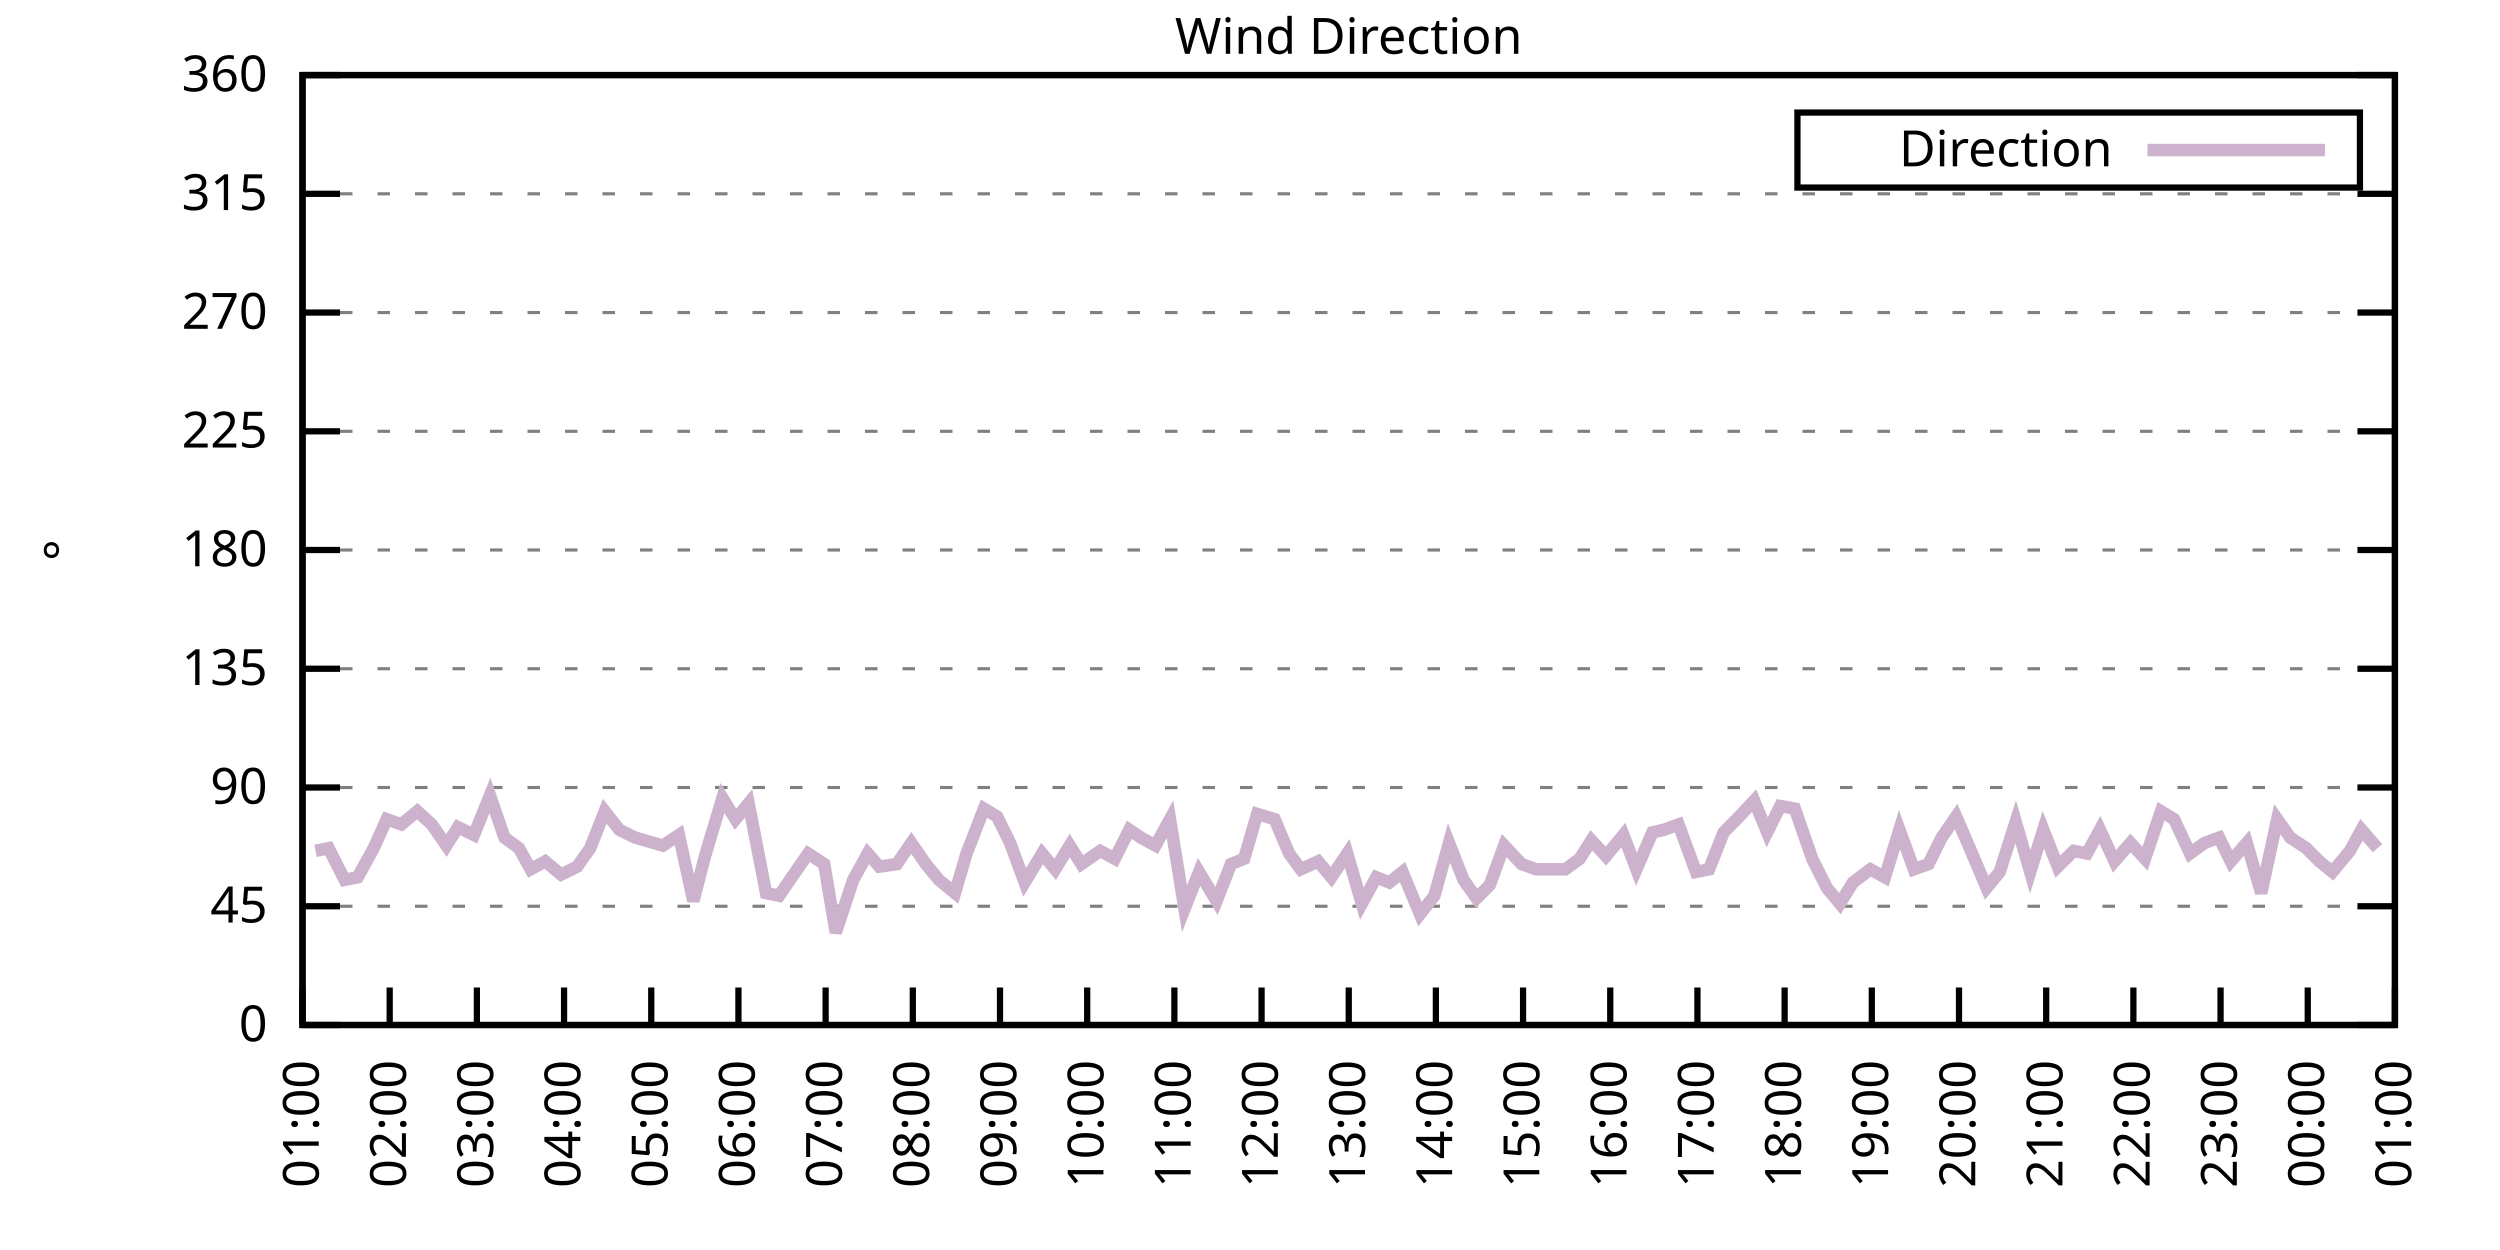
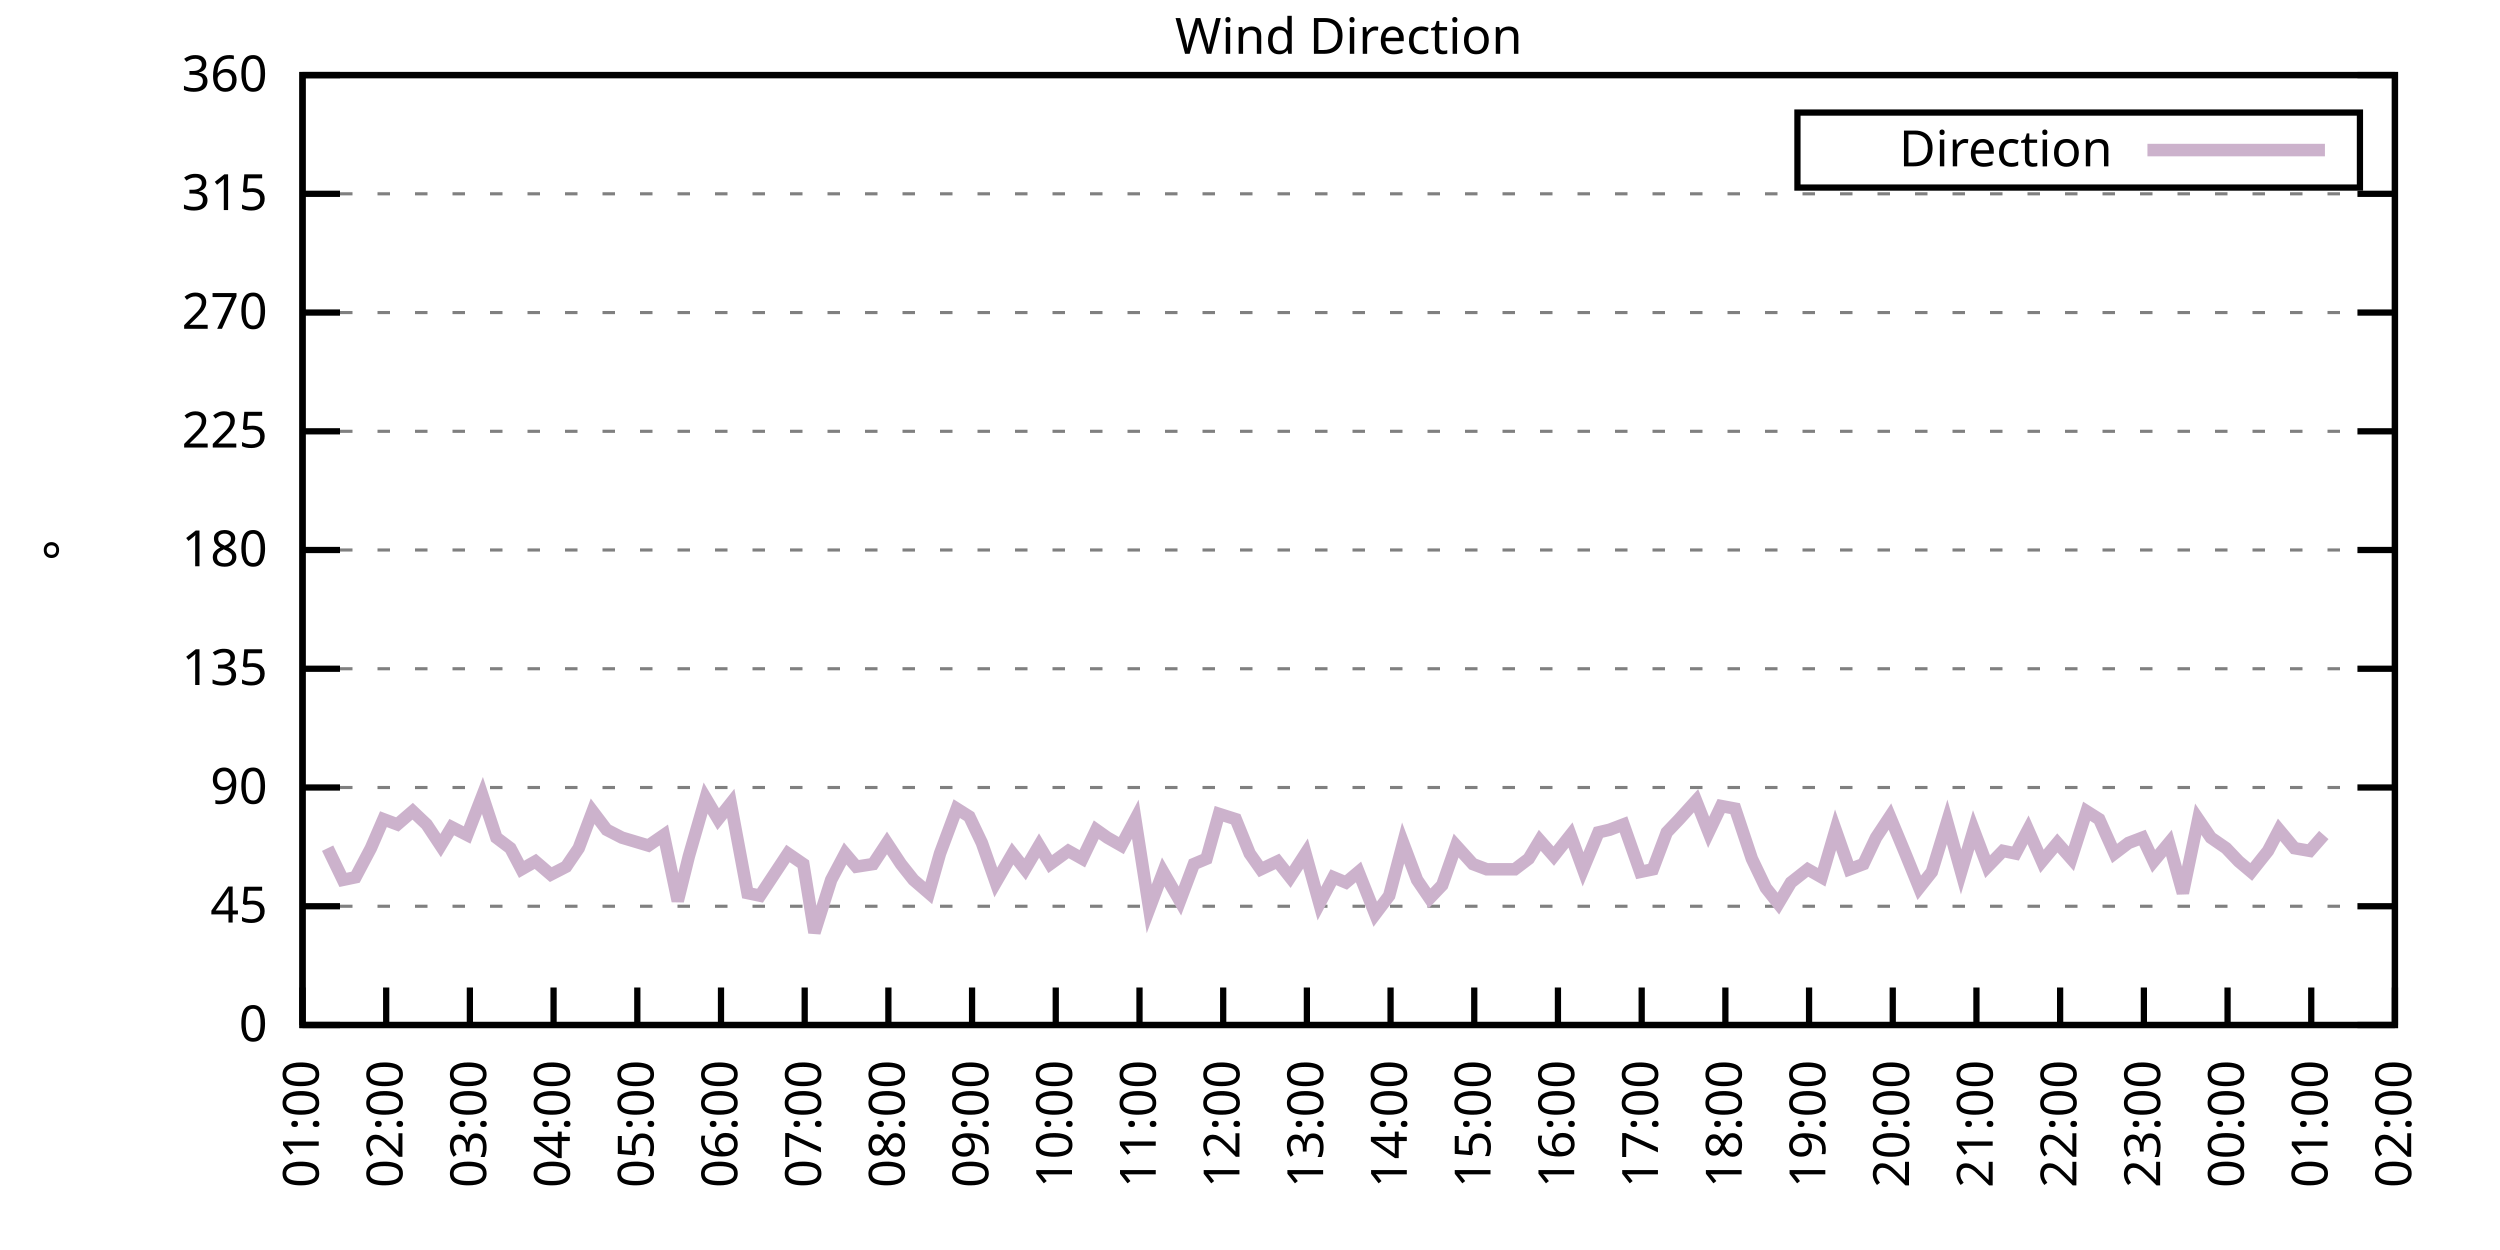
<svg xmlns="http://www.w3.org/2000/svg" xmlns:xlink="http://www.w3.org/1999/xlink" width="400" height="200" viewBox="0 0 400 200">
  <g id="gnuplot_canvas">
    <rect x="0" y="0" width="400" height="200" fill="none" />
    <defs>
      <circle id="gpDot" r="0.5" stroke-width="0.5" stroke="currentColor" />
      <path id="gpPt0" stroke-width="0.333" stroke="currentColor" d="M-1,0 h2 M0,-1 v2" />
      <path id="gpPt1" stroke-width="0.333" stroke="currentColor" d="M-1,-1 L1,1 M1,-1 L-1,1" />
      <path id="gpPt2" stroke-width="0.333" stroke="currentColor" d="M-1,0 L1,0 M0,-1 L0,1 M-1,-1 L1,1 M-1,1 L1,-1" />
      <rect id="gpPt3" stroke-width="0.333" stroke="currentColor" x="-1" y="-1" width="2" height="2" />
      <rect id="gpPt4" stroke-width="0.333" stroke="currentColor" fill="currentColor" x="-1" y="-1" width="2" height="2" />
      <circle id="gpPt5" stroke-width="0.333" stroke="currentColor" cx="0" cy="0" r="1" />
      <use xlink:href="#gpPt5" id="gpPt6" fill="currentColor" stroke="none" />
      <path id="gpPt7" stroke-width="0.333" stroke="currentColor" d="M0,-1.33 L-1.33,0.67 L1.33,0.67 z" />
      <use xlink:href="#gpPt7" id="gpPt8" fill="currentColor" stroke="none" />
      <use xlink:href="#gpPt7" id="gpPt9" stroke="currentColor" transform="rotate(180)" />
      <use xlink:href="#gpPt9" id="gpPt10" fill="currentColor" stroke="none" />
      <use xlink:href="#gpPt3" id="gpPt11" stroke="currentColor" transform="rotate(45)" />
      <use xlink:href="#gpPt11" id="gpPt12" fill="currentColor" stroke="none" />
      <path id="gpPt13" stroke-width="0.333" stroke="currentColor" d="M0,1.330 L1.265,0.411 L0.782,-1.067 L-0.782,-1.076 L-1.265,0.411 z" />
      <use xlink:href="#gpPt13" id="gpPt14" fill="currentColor" stroke="none" />
      <filter id="textbox" filterUnits="objectBoundingBox" x="0" y="0" height="1" width="1">
        <feFlood flood-color="white" flood-opacity="1" result="bgnd" />
        <feComposite in="SourceGraphic" in2="bgnd" operator="atop" />
      </filter>
      <filter id="greybox" filterUnits="objectBoundingBox" x="0" y="0" height="1" width="1">
        <feFlood flood-color="lightgrey" flood-opacity="1" result="grey" />
        <feComposite in="SourceGraphic" in2="grey" operator="atop" />
      </filter>
    </defs>
    <g fill="none" color="white" stroke="currentColor" stroke-width="1.00" stroke-linecap="butt" stroke-linejoin="miter">
</g>
    <g fill="none" color="black" stroke="currentColor" stroke-width="1.00" stroke-linecap="butt" stroke-linejoin="miter">
      <g stroke="none" shape-rendering="crispEdges">
        <polygon fill="rgb(255, 255, 255)" points="48.40,164.00 383.18,164.00 383.18,12.02 48.40,12.02 " />
      </g>
    </g>
    <g fill="none" color="black" stroke="currentColor" stroke-width="1.00" stroke-linecap="butt" stroke-linejoin="miter">
</g>
    <g fill="none" color="black" stroke="black" stroke-width="0.50" stroke-linecap="butt" stroke-linejoin="miter">
</g>
    <g fill="none" color="gray" stroke="currentColor" stroke-width="0.50" stroke-linecap="butt" stroke-linejoin="miter">
      <path stroke="gray" stroke-dasharray="2,4" class="gridline" d="M48.40,164.00 L383.19,164.00  " />
    </g>
    <g fill="none" color="gray" stroke="gray" stroke-width="1.00" stroke-linecap="butt" stroke-linejoin="miter">
</g>
    <g fill="none" color="black" stroke="currentColor" stroke-width="1.00" stroke-linecap="butt" stroke-linejoin="miter">
      <path stroke="black" d="M48.40,164.00 L54.40,164.00 M383.19,164.00 L377.19,164.00  " />
      <g transform="translate(42.80,166.60)" stroke="none" fill="black" font-family="Sans" font-size="8.00" text-anchor="end">
        <text>
          <tspan font-family="Sans"> 0</tspan>
        </text>
      </g>
    </g>
    <g fill="none" color="black" stroke="currentColor" stroke-width="1.00" stroke-linecap="butt" stroke-linejoin="miter">
</g>
    <g fill="none" color="black" stroke="black" stroke-width="0.50" stroke-linecap="butt" stroke-linejoin="miter">
</g>
    <g fill="none" color="gray" stroke="currentColor" stroke-width="0.50" stroke-linecap="butt" stroke-linejoin="miter">
      <path stroke="gray" stroke-dasharray="2,4" class="gridline" d="M48.40,145.00 L383.19,145.00  " />
    </g>
    <g fill="none" color="gray" stroke="gray" stroke-width="1.00" stroke-linecap="butt" stroke-linejoin="miter">
</g>
    <g fill="none" color="black" stroke="currentColor" stroke-width="1.00" stroke-linecap="butt" stroke-linejoin="miter">
      <path stroke="black" d="M48.40,145.00 L54.40,145.00 M383.19,145.00 L377.19,145.00  " />
      <g transform="translate(42.80,147.60)" stroke="none" fill="black" font-family="Sans" font-size="8.00" text-anchor="end">
        <text>
          <tspan font-family="Sans"> 45</tspan>
        </text>
      </g>
    </g>
    <g fill="none" color="black" stroke="currentColor" stroke-width="1.00" stroke-linecap="butt" stroke-linejoin="miter">
</g>
    <g fill="none" color="black" stroke="black" stroke-width="0.50" stroke-linecap="butt" stroke-linejoin="miter">
</g>
    <g fill="none" color="gray" stroke="currentColor" stroke-width="0.50" stroke-linecap="butt" stroke-linejoin="miter">
      <path stroke="gray" stroke-dasharray="2,4" class="gridline" d="M48.40,126.00 L383.19,126.00  " />
    </g>
    <g fill="none" color="gray" stroke="gray" stroke-width="1.00" stroke-linecap="butt" stroke-linejoin="miter">
</g>
    <g fill="none" color="black" stroke="currentColor" stroke-width="1.00" stroke-linecap="butt" stroke-linejoin="miter">
      <path stroke="black" d="M48.40,126.00 L54.40,126.00 M383.19,126.00 L377.19,126.00  " />
      <g transform="translate(42.80,128.60)" stroke="none" fill="black" font-family="Sans" font-size="8.00" text-anchor="end">
        <text>
          <tspan font-family="Sans"> 90</tspan>
        </text>
      </g>
    </g>
    <g fill="none" color="black" stroke="currentColor" stroke-width="1.00" stroke-linecap="butt" stroke-linejoin="miter">
</g>
    <g fill="none" color="black" stroke="black" stroke-width="0.50" stroke-linecap="butt" stroke-linejoin="miter">
</g>
    <g fill="none" color="gray" stroke="currentColor" stroke-width="0.50" stroke-linecap="butt" stroke-linejoin="miter">
      <path stroke="gray" stroke-dasharray="2,4" class="gridline" d="M48.40,107.00 L383.19,107.00  " />
    </g>
    <g fill="none" color="gray" stroke="gray" stroke-width="1.00" stroke-linecap="butt" stroke-linejoin="miter">
</g>
    <g fill="none" color="black" stroke="currentColor" stroke-width="1.00" stroke-linecap="butt" stroke-linejoin="miter">
      <path stroke="black" d="M48.40,107.00 L54.40,107.00 M383.19,107.00 L377.19,107.00  " />
      <g transform="translate(42.80,109.60)" stroke="none" fill="black" font-family="Sans" font-size="8.00" text-anchor="end">
        <text>
          <tspan font-family="Sans"> 135</tspan>
        </text>
      </g>
    </g>
    <g fill="none" color="black" stroke="currentColor" stroke-width="1.00" stroke-linecap="butt" stroke-linejoin="miter">
</g>
    <g fill="none" color="black" stroke="black" stroke-width="0.50" stroke-linecap="butt" stroke-linejoin="miter">
</g>
    <g fill="none" color="gray" stroke="currentColor" stroke-width="0.50" stroke-linecap="butt" stroke-linejoin="miter">
      <path stroke="gray" stroke-dasharray="2,4" class="gridline" d="M48.40,88.00 L383.19,88.00  " />
    </g>
    <g fill="none" color="gray" stroke="gray" stroke-width="1.00" stroke-linecap="butt" stroke-linejoin="miter">
</g>
    <g fill="none" color="black" stroke="currentColor" stroke-width="1.00" stroke-linecap="butt" stroke-linejoin="miter">
      <path stroke="black" d="M48.40,88.00 L54.40,88.00 M383.19,88.00 L377.19,88.00  " />
      <g transform="translate(42.80,90.60)" stroke="none" fill="black" font-family="Sans" font-size="8.00" text-anchor="end">
        <text>
          <tspan font-family="Sans"> 180</tspan>
        </text>
      </g>
    </g>
    <g fill="none" color="black" stroke="currentColor" stroke-width="1.00" stroke-linecap="butt" stroke-linejoin="miter">
</g>
    <g fill="none" color="black" stroke="black" stroke-width="0.50" stroke-linecap="butt" stroke-linejoin="miter">
</g>
    <g fill="none" color="gray" stroke="currentColor" stroke-width="0.50" stroke-linecap="butt" stroke-linejoin="miter">
      <path stroke="gray" stroke-dasharray="2,4" class="gridline" d="M48.40,69.01 L383.19,69.01  " />
    </g>
    <g fill="none" color="gray" stroke="gray" stroke-width="1.00" stroke-linecap="butt" stroke-linejoin="miter">
</g>
    <g fill="none" color="black" stroke="currentColor" stroke-width="1.00" stroke-linecap="butt" stroke-linejoin="miter">
      <path stroke="black" d="M48.40,69.01 L54.40,69.01 M383.19,69.01 L377.19,69.01  " />
      <g transform="translate(42.80,71.61)" stroke="none" fill="black" font-family="Sans" font-size="8.00" text-anchor="end">
        <text>
          <tspan font-family="Sans"> 225</tspan>
        </text>
      </g>
    </g>
    <g fill="none" color="black" stroke="currentColor" stroke-width="1.00" stroke-linecap="butt" stroke-linejoin="miter">
</g>
    <g fill="none" color="black" stroke="black" stroke-width="0.50" stroke-linecap="butt" stroke-linejoin="miter">
</g>
    <g fill="none" color="gray" stroke="currentColor" stroke-width="0.50" stroke-linecap="butt" stroke-linejoin="miter">
      <path stroke="gray" stroke-dasharray="2,4" class="gridline" d="M48.40,50.01 L383.19,50.01  " />
    </g>
    <g fill="none" color="gray" stroke="gray" stroke-width="1.00" stroke-linecap="butt" stroke-linejoin="miter">
</g>
    <g fill="none" color="black" stroke="currentColor" stroke-width="1.00" stroke-linecap="butt" stroke-linejoin="miter">
      <path stroke="black" d="M48.40,50.01 L54.40,50.01 M383.19,50.01 L377.19,50.01  " />
      <g transform="translate(42.80,52.61)" stroke="none" fill="black" font-family="Sans" font-size="8.00" text-anchor="end">
        <text>
          <tspan font-family="Sans"> 270</tspan>
        </text>
      </g>
    </g>
    <g fill="none" color="black" stroke="currentColor" stroke-width="1.00" stroke-linecap="butt" stroke-linejoin="miter">
</g>
    <g fill="none" color="black" stroke="black" stroke-width="0.50" stroke-linecap="butt" stroke-linejoin="miter">
</g>
    <g fill="none" color="gray" stroke="currentColor" stroke-width="0.50" stroke-linecap="butt" stroke-linejoin="miter">
      <path stroke="gray" stroke-dasharray="2,4" class="gridline" d="M48.40,31.01 L383.19,31.01  " />
    </g>
    <g fill="none" color="gray" stroke="gray" stroke-width="1.00" stroke-linecap="butt" stroke-linejoin="miter">
</g>
    <g fill="none" color="black" stroke="currentColor" stroke-width="1.00" stroke-linecap="butt" stroke-linejoin="miter">
      <path stroke="black" d="M48.40,31.01 L54.40,31.01 M383.19,31.01 L377.19,31.01  " />
      <g transform="translate(42.80,33.61)" stroke="none" fill="black" font-family="Sans" font-size="8.00" text-anchor="end">
        <text>
          <tspan font-family="Sans"> 315</tspan>
        </text>
      </g>
    </g>
    <g fill="none" color="black" stroke="currentColor" stroke-width="1.00" stroke-linecap="butt" stroke-linejoin="miter">
</g>
    <g fill="none" color="black" stroke="black" stroke-width="0.50" stroke-linecap="butt" stroke-linejoin="miter">
</g>
    <g fill="none" color="gray" stroke="currentColor" stroke-width="0.50" stroke-linecap="butt" stroke-linejoin="miter">
      <path stroke="gray" stroke-dasharray="2,4" class="gridline" d="M48.40,12.01 L383.19,12.01  " />
    </g>
    <g fill="none" color="gray" stroke="gray" stroke-width="1.00" stroke-linecap="butt" stroke-linejoin="miter">
</g>
    <g fill="none" color="black" stroke="currentColor" stroke-width="1.00" stroke-linecap="butt" stroke-linejoin="miter">
      <path stroke="black" d="M48.40,12.01 L54.40,12.01 M383.19,12.01 L377.19,12.01  " />
      <g transform="translate(42.80,14.61)" stroke="none" fill="black" font-family="Sans" font-size="8.00" text-anchor="end">
        <text>
          <tspan font-family="Sans"> 360</tspan>
        </text>
      </g>
    </g>
    <g fill="none" color="black" stroke="currentColor" stroke-width="1.00" stroke-linecap="butt" stroke-linejoin="miter">
      <path stroke="black" d="M48.40,164.00 L48.40,158.00  " />
      <g transform="translate(51.00,169.60) rotate(270.00)" stroke="none" fill="black" font-family="Sans" font-size="8.00" text-anchor="end">
        <text>
          <tspan font-family="Sans">01:00</tspan>
        </text>
      </g>
    </g>
    <g fill="none" color="black" stroke="currentColor" stroke-width="1.00" stroke-linecap="butt" stroke-linejoin="miter">
-       <path stroke="black" d="M62.35,164.00 L62.35,158.00  " />
-       <g transform="translate(64.95,169.60) rotate(270.00)" stroke="none" fill="black" font-family="Sans" font-size="8.00" text-anchor="end">
+       <path stroke="black" d="M61.79,164.00 L61.79,158.00  " />
+       <g transform="translate(64.39,169.60) rotate(270.00)" stroke="none" fill="black" font-family="Sans" font-size="8.00" text-anchor="end">
        <text>
          <tspan font-family="Sans">02:00</tspan>
        </text>
      </g>
    </g>
    <g fill="none" color="black" stroke="currentColor" stroke-width="1.00" stroke-linecap="butt" stroke-linejoin="miter">
-       <path stroke="black" d="M76.30,164.00 L76.30,158.00  " />
-       <g transform="translate(78.90,169.60) rotate(270.00)" stroke="none" fill="black" font-family="Sans" font-size="8.00" text-anchor="end">
+       <path stroke="black" d="M75.18,164.00 L75.18,158.00  " />
+       <g transform="translate(77.78,169.60) rotate(270.00)" stroke="none" fill="black" font-family="Sans" font-size="8.00" text-anchor="end">
        <text>
          <tspan font-family="Sans">03:00</tspan>
        </text>
      </g>
    </g>
    <g fill="none" color="black" stroke="currentColor" stroke-width="1.00" stroke-linecap="butt" stroke-linejoin="miter">
-       <path stroke="black" d="M90.25,164.00 L90.25,158.00  " />
-       <g transform="translate(92.85,169.60) rotate(270.00)" stroke="none" fill="black" font-family="Sans" font-size="8.00" text-anchor="end">
+       <path stroke="black" d="M88.57,164.00 L88.57,158.00  " />
+       <g transform="translate(91.17,169.60) rotate(270.00)" stroke="none" fill="black" font-family="Sans" font-size="8.00" text-anchor="end">
        <text>
          <tspan font-family="Sans">04:00</tspan>
        </text>
      </g>
    </g>
    <g fill="none" color="black" stroke="currentColor" stroke-width="1.00" stroke-linecap="butt" stroke-linejoin="miter">
-       <path stroke="black" d="M104.20,164.00 L104.20,158.00  " />
-       <g transform="translate(106.80,169.60) rotate(270.00)" stroke="none" fill="black" font-family="Sans" font-size="8.00" text-anchor="end">
+       <path stroke="black" d="M101.97,164.00 L101.97,158.00  " />
+       <g transform="translate(104.57,169.60) rotate(270.00)" stroke="none" fill="black" font-family="Sans" font-size="8.00" text-anchor="end">
        <text>
          <tspan font-family="Sans">05:00</tspan>
        </text>
      </g>
    </g>
    <g fill="none" color="black" stroke="currentColor" stroke-width="1.00" stroke-linecap="butt" stroke-linejoin="miter">
-       <path stroke="black" d="M118.15,164.00 L118.15,158.00  " />
-       <g transform="translate(120.75,169.60) rotate(270.00)" stroke="none" fill="black" font-family="Sans" font-size="8.00" text-anchor="end">
+       <path stroke="black" d="M115.36,164.00 L115.36,158.00  " />
+       <g transform="translate(117.96,169.60) rotate(270.00)" stroke="none" fill="black" font-family="Sans" font-size="8.00" text-anchor="end">
        <text>
          <tspan font-family="Sans">06:00</tspan>
        </text>
      </g>
    </g>
    <g fill="none" color="black" stroke="currentColor" stroke-width="1.00" stroke-linecap="butt" stroke-linejoin="miter">
-       <path stroke="black" d="M132.10,164.00 L132.10,158.00  " />
-       <g transform="translate(134.70,169.60) rotate(270.00)" stroke="none" fill="black" font-family="Sans" font-size="8.00" text-anchor="end">
+       <path stroke="black" d="M128.75,164.00 L128.75,158.00  " />
+       <g transform="translate(131.35,169.60) rotate(270.00)" stroke="none" fill="black" font-family="Sans" font-size="8.00" text-anchor="end">
        <text>
          <tspan font-family="Sans">07:00</tspan>
        </text>
      </g>
    </g>
    <g fill="none" color="black" stroke="currentColor" stroke-width="1.00" stroke-linecap="butt" stroke-linejoin="miter">
-       <path stroke="black" d="M146.05,164.00 L146.05,158.00  " />
-       <g transform="translate(148.65,169.60) rotate(270.00)" stroke="none" fill="black" font-family="Sans" font-size="8.00" text-anchor="end">
+       <path stroke="black" d="M142.14,164.00 L142.14,158.00  " />
+       <g transform="translate(144.74,169.60) rotate(270.00)" stroke="none" fill="black" font-family="Sans" font-size="8.00" text-anchor="end">
        <text>
          <tspan font-family="Sans">08:00</tspan>
        </text>
      </g>
    </g>
    <g fill="none" color="black" stroke="currentColor" stroke-width="1.00" stroke-linecap="butt" stroke-linejoin="miter">
-       <path stroke="black" d="M160.00,164.00 L160.00,158.00  " />
-       <g transform="translate(162.60,169.60) rotate(270.00)" stroke="none" fill="black" font-family="Sans" font-size="8.00" text-anchor="end">
+       <path stroke="black" d="M155.53,164.00 L155.53,158.00  " />
+       <g transform="translate(158.13,169.60) rotate(270.00)" stroke="none" fill="black" font-family="Sans" font-size="8.00" text-anchor="end">
        <text>
          <tspan font-family="Sans">09:00</tspan>
        </text>
      </g>
    </g>
    <g fill="none" color="black" stroke="currentColor" stroke-width="1.00" stroke-linecap="butt" stroke-linejoin="miter">
-       <path stroke="black" d="M173.95,164.00 L173.95,158.00  " />
-       <g transform="translate(176.55,169.60) rotate(270.00)" stroke="none" fill="black" font-family="Sans" font-size="8.00" text-anchor="end">
+       <path stroke="black" d="M168.92,164.00 L168.92,158.00  " />
+       <g transform="translate(171.52,169.60) rotate(270.00)" stroke="none" fill="black" font-family="Sans" font-size="8.00" text-anchor="end">
        <text>
          <tspan font-family="Sans">10:00</tspan>
        </text>
      </g>
    </g>
    <g fill="none" color="black" stroke="currentColor" stroke-width="1.00" stroke-linecap="butt" stroke-linejoin="miter">
-       <path stroke="black" d="M187.90,164.00 L187.90,158.00  " />
-       <g transform="translate(190.50,169.60) rotate(270.00)" stroke="none" fill="black" font-family="Sans" font-size="8.00" text-anchor="end">
+       <path stroke="black" d="M182.32,164.00 L182.32,158.00  " />
+       <g transform="translate(184.92,169.60) rotate(270.00)" stroke="none" fill="black" font-family="Sans" font-size="8.00" text-anchor="end">
        <text>
          <tspan font-family="Sans">11:00</tspan>
        </text>
      </g>
    </g>
    <g fill="none" color="black" stroke="currentColor" stroke-width="1.00" stroke-linecap="butt" stroke-linejoin="miter">
-       <path stroke="black" d="M201.85,164.00 L201.85,158.00  " />
-       <g transform="translate(204.45,169.60) rotate(270.00)" stroke="none" fill="black" font-family="Sans" font-size="8.00" text-anchor="end">
+       <path stroke="black" d="M195.71,164.00 L195.71,158.00  " />
+       <g transform="translate(198.31,169.60) rotate(270.00)" stroke="none" fill="black" font-family="Sans" font-size="8.00" text-anchor="end">
        <text>
          <tspan font-family="Sans">12:00</tspan>
        </text>
      </g>
    </g>
    <g fill="none" color="black" stroke="currentColor" stroke-width="1.00" stroke-linecap="butt" stroke-linejoin="miter">
-       <path stroke="black" d="M215.80,164.00 L215.80,158.00  " />
-       <g transform="translate(218.40,169.60) rotate(270.00)" stroke="none" fill="black" font-family="Sans" font-size="8.00" text-anchor="end">
+       <path stroke="black" d="M209.10,164.00 L209.10,158.00  " />
+       <g transform="translate(211.70,169.60) rotate(270.00)" stroke="none" fill="black" font-family="Sans" font-size="8.00" text-anchor="end">
        <text>
          <tspan font-family="Sans">13:00</tspan>
        </text>
      </g>
    </g>
    <g fill="none" color="black" stroke="currentColor" stroke-width="1.00" stroke-linecap="butt" stroke-linejoin="miter">
-       <path stroke="black" d="M229.74,164.00 L229.74,158.00  " />
-       <g transform="translate(232.34,169.60) rotate(270.00)" stroke="none" fill="black" font-family="Sans" font-size="8.00" text-anchor="end">
+       <path stroke="black" d="M222.49,164.00 L222.49,158.00  " />
+       <g transform="translate(225.09,169.60) rotate(270.00)" stroke="none" fill="black" font-family="Sans" font-size="8.00" text-anchor="end">
        <text>
          <tspan font-family="Sans">14:00</tspan>
        </text>
      </g>
    </g>
    <g fill="none" color="black" stroke="currentColor" stroke-width="1.00" stroke-linecap="butt" stroke-linejoin="miter">
-       <path stroke="black" d="M243.69,164.00 L243.69,158.00  " />
-       <g transform="translate(246.29,169.60) rotate(270.00)" stroke="none" fill="black" font-family="Sans" font-size="8.00" text-anchor="end">
+       <path stroke="black" d="M235.88,164.00 L235.88,158.00  " />
+       <g transform="translate(238.48,169.60) rotate(270.00)" stroke="none" fill="black" font-family="Sans" font-size="8.00" text-anchor="end">
        <text>
          <tspan font-family="Sans">15:00</tspan>
        </text>
      </g>
    </g>
    <g fill="none" color="black" stroke="currentColor" stroke-width="1.00" stroke-linecap="butt" stroke-linejoin="miter">
-       <path stroke="black" d="M257.64,164.00 L257.64,158.00  " />
-       <g transform="translate(260.24,169.60) rotate(270.00)" stroke="none" fill="black" font-family="Sans" font-size="8.00" text-anchor="end">
+       <path stroke="black" d="M249.27,164.00 L249.27,158.00  " />
+       <g transform="translate(251.87,169.60) rotate(270.00)" stroke="none" fill="black" font-family="Sans" font-size="8.00" text-anchor="end">
        <text>
          <tspan font-family="Sans">16:00</tspan>
        </text>
      </g>
    </g>
    <g fill="none" color="black" stroke="currentColor" stroke-width="1.00" stroke-linecap="butt" stroke-linejoin="miter">
-       <path stroke="black" d="M271.59,164.00 L271.59,158.00  " />
-       <g transform="translate(274.19,169.60) rotate(270.00)" stroke="none" fill="black" font-family="Sans" font-size="8.00" text-anchor="end">
+       <path stroke="black" d="M262.67,164.00 L262.67,158.00  " />
+       <g transform="translate(265.27,169.60) rotate(270.00)" stroke="none" fill="black" font-family="Sans" font-size="8.00" text-anchor="end">
        <text>
          <tspan font-family="Sans">17:00</tspan>
        </text>
      </g>
    </g>
    <g fill="none" color="black" stroke="currentColor" stroke-width="1.00" stroke-linecap="butt" stroke-linejoin="miter">
-       <path stroke="black" d="M285.54,164.00 L285.54,158.00  " />
-       <g transform="translate(288.14,169.60) rotate(270.00)" stroke="none" fill="black" font-family="Sans" font-size="8.00" text-anchor="end">
+       <path stroke="black" d="M276.06,164.00 L276.06,158.00  " />
+       <g transform="translate(278.66,169.60) rotate(270.00)" stroke="none" fill="black" font-family="Sans" font-size="8.00" text-anchor="end">
        <text>
          <tspan font-family="Sans">18:00</tspan>
        </text>
      </g>
    </g>
    <g fill="none" color="black" stroke="currentColor" stroke-width="1.00" stroke-linecap="butt" stroke-linejoin="miter">
-       <path stroke="black" d="M299.49,164.00 L299.49,158.00  " />
-       <g transform="translate(302.09,169.60) rotate(270.00)" stroke="none" fill="black" font-family="Sans" font-size="8.00" text-anchor="end">
+       <path stroke="black" d="M289.45,164.00 L289.45,158.00  " />
+       <g transform="translate(292.05,169.60) rotate(270.00)" stroke="none" fill="black" font-family="Sans" font-size="8.00" text-anchor="end">
        <text>
          <tspan font-family="Sans">19:00</tspan>
        </text>
      </g>
    </g>
    <g fill="none" color="black" stroke="currentColor" stroke-width="1.00" stroke-linecap="butt" stroke-linejoin="miter">
-       <path stroke="black" d="M313.44,164.00 L313.44,158.00  " />
-       <g transform="translate(316.04,169.60) rotate(270.00)" stroke="none" fill="black" font-family="Sans" font-size="8.00" text-anchor="end">
+       <path stroke="black" d="M302.84,164.00 L302.84,158.00  " />
+       <g transform="translate(305.44,169.60) rotate(270.00)" stroke="none" fill="black" font-family="Sans" font-size="8.00" text-anchor="end">
        <text>
          <tspan font-family="Sans">20:00</tspan>
        </text>
      </g>
    </g>
    <g fill="none" color="black" stroke="currentColor" stroke-width="1.00" stroke-linecap="butt" stroke-linejoin="miter">
-       <path stroke="black" d="M327.39,164.00 L327.39,158.00  " />
-       <g transform="translate(329.99,169.60) rotate(270.00)" stroke="none" fill="black" font-family="Sans" font-size="8.00" text-anchor="end">
+       <path stroke="black" d="M316.23,164.00 L316.23,158.00  " />
+       <g transform="translate(318.83,169.60) rotate(270.00)" stroke="none" fill="black" font-family="Sans" font-size="8.00" text-anchor="end">
        <text>
          <tspan font-family="Sans">21:00</tspan>
        </text>
      </g>
    </g>
    <g fill="none" color="black" stroke="currentColor" stroke-width="1.00" stroke-linecap="butt" stroke-linejoin="miter">
-       <path stroke="black" d="M341.34,164.00 L341.34,158.00  " />
-       <g transform="translate(343.94,169.60) rotate(270.00)" stroke="none" fill="black" font-family="Sans" font-size="8.00" text-anchor="end">
+       <path stroke="black" d="M329.62,164.00 L329.62,158.00  " />
+       <g transform="translate(332.22,169.60) rotate(270.00)" stroke="none" fill="black" font-family="Sans" font-size="8.00" text-anchor="end">
        <text>
          <tspan font-family="Sans">22:00</tspan>
        </text>
      </g>
    </g>
    <g fill="none" color="black" stroke="currentColor" stroke-width="1.00" stroke-linecap="butt" stroke-linejoin="miter">
-       <path stroke="black" d="M355.29,164.00 L355.29,158.00  " />
-       <g transform="translate(357.89,169.60) rotate(270.00)" stroke="none" fill="black" font-family="Sans" font-size="8.00" text-anchor="end">
+       <path stroke="black" d="M343.02,164.00 L343.02,158.00  " />
+       <g transform="translate(345.62,169.60) rotate(270.00)" stroke="none" fill="black" font-family="Sans" font-size="8.00" text-anchor="end">
        <text>
          <tspan font-family="Sans">23:00</tspan>
        </text>
      </g>
    </g>
    <g fill="none" color="black" stroke="currentColor" stroke-width="1.00" stroke-linecap="butt" stroke-linejoin="miter">
-       <path stroke="black" d="M369.24,164.00 L369.24,158.00  " />
-       <g transform="translate(371.84,169.60) rotate(270.00)" stroke="none" fill="black" font-family="Sans" font-size="8.00" text-anchor="end">
+       <path stroke="black" d="M356.41,164.00 L356.41,158.00  " />
+       <g transform="translate(359.01,169.60) rotate(270.00)" stroke="none" fill="black" font-family="Sans" font-size="8.00" text-anchor="end">
        <text>
          <tspan font-family="Sans">00:00</tspan>
+         </text>
+       </g>
+     </g>
+     <g fill="none" color="black" stroke="currentColor" stroke-width="1.00" stroke-linecap="butt" stroke-linejoin="miter">
+       <path stroke="black" d="M369.80,164.00 L369.80,158.00  " />
+       <g transform="translate(372.40,169.60) rotate(270.00)" stroke="none" fill="black" font-family="Sans" font-size="8.00" text-anchor="end">
+         <text>
+           <tspan font-family="Sans">01:00</tspan>
        </text>
      </g>
    </g>
    <g fill="none" color="black" stroke="currentColor" stroke-width="1.00" stroke-linecap="butt" stroke-linejoin="miter">
      <path stroke="black" d="M383.19,164.00 L383.19,158.00  " />
      <g transform="translate(385.79,169.60) rotate(270.00)" stroke="none" fill="black" font-family="Sans" font-size="8.00" text-anchor="end">
        <text>
-           <tspan font-family="Sans">01:00</tspan>
+           <tspan font-family="Sans">02:00</tspan>
        </text>
      </g>
    </g>
    <g fill="none" color="black" stroke="currentColor" stroke-width="1.00" stroke-linecap="butt" stroke-linejoin="miter">
</g>
    <g fill="none" color="black" stroke="currentColor" stroke-width="1.00" stroke-linecap="butt" stroke-linejoin="miter">
      <path stroke="black" d="M48.40,12.01 L48.40,164.00 L383.19,164.00 L383.19,12.01 L48.40,12.01 Z  " />
    </g>
    <g fill="none" color="black" stroke="currentColor" stroke-width="1.00" stroke-linecap="butt" stroke-linejoin="miter">
</g>
    <g fill="none" color="black" stroke="currentColor" stroke-width="1.00" stroke-linecap="butt" stroke-linejoin="miter">
      <path stroke="black" d="M287.59,30.01 L287.59,18.01 L377.59,18.01 L377.59,30.01 L287.59,30.01 Z  " />
    </g>
    <g id="Wind_direction_plot_1">
      <g fill="none" color="white" stroke="black" stroke-width="2.00" stroke-linecap="butt" stroke-linejoin="miter">
</g>
      <g fill="none" color="black" stroke="currentColor" stroke-width="2.00" stroke-linecap="butt" stroke-linejoin="miter">
        <g transform="translate(337.99,26.61)" stroke="none" fill="black" font-family="Sans" font-size="8.00" text-anchor="end">
          <text>
            <tspan font-family="Sans">Direction</tspan>
          </text>
        </g>
      </g>
      <g fill="none" color="black" stroke="currentColor" stroke-width="2.00" stroke-linecap="butt" stroke-linejoin="miter">
-         <path stroke="rgb(204, 178, 204)" d="M343.59,24.01 L371.99,24.01 M50.49,136.14 L52.58,135.71 L55.14,140.78 L57.23,140.36 L59.79,135.71 L61.88,131.07   L64.21,131.91 L66.77,129.80 L69.09,131.91 L71.42,135.29 L73.28,132.34 L75.83,133.60 L78.39,127.27 L80.72,134.02   L83.04,135.71 L84.90,139.09 L87.23,137.82 L89.78,139.93 L92.34,138.67 L94.43,135.71 L96.76,129.80 L99.08,132.76   L101.64,134.02 L106.06,135.29 L108.62,133.60 L110.94,144.16 L112.80,136.98 L115.59,127.69 L117.68,131.07 L119.78,128.54   L122.57,142.89 L124.66,143.31 L126.98,139.93 L129.31,136.56 L131.87,138.25 L133.72,149.22 L136.51,140.78 L138.84,136.56   L140.70,138.67 L143.49,138.25 L145.81,134.87 L148.14,138.25 L150.23,140.78 L152.79,142.89 L154.65,136.56 L157.44,129.38   L159.53,130.65 L161.62,134.87 L163.95,141.20 L166.74,136.56 L168.83,139.09 L171.16,135.29 L173.02,138.25 L176.04,136.14   L178.36,137.40 L180.69,132.76 L182.55,134.02 L184.87,135.29 L187.20,131.07 L189.52,145.42 L191.85,139.51 L194.64,144.16   L196.96,138.25 L199.06,137.40 L201.15,130.22 L203.94,131.07 L206.26,136.56 L208.12,139.09 L210.91,137.82 L213.01,140.36   L215.56,136.56 L217.89,144.58 L220.21,140.36 L222.30,141.20 L224.40,139.51 L227.19,146.27 L229.51,143.31 L231.84,134.87   L234.16,140.78 L236.25,143.73 L238.35,141.62 L240.67,135.29 L243.46,138.25 L245.79,139.09 L247.41,139.09 L250.44,139.09   L252.76,137.40 L254.62,134.45 L256.95,136.98 L259.74,133.60 L261.83,139.09 L264.39,133.18 L266.25,132.76 L268.57,131.91   L271.36,139.51 L273.45,139.09 L275.78,133.18 L277.87,131.07 L280.66,128.11 L282.75,133.18 L284.85,128.96 L287.17,129.38   L289.96,137.40 L292.29,142.05 L294.38,144.58 L296.47,141.20 L299.26,139.09 L301.58,140.36 L303.91,132.76 L306.23,139.09   L308.56,138.25 L310.65,134.02 L312.98,130.65 L315.53,136.56 L317.86,142.05 L319.95,139.51 L322.51,131.49 L324.83,139.51   L326.93,132.76 L329.25,138.67 L331.81,136.14 L333.90,136.56 L335.99,132.76 L338.32,137.82 L340.88,134.87 L343.20,137.40   L345.76,129.80 L347.85,131.07 L350.41,136.56 L352.73,134.87 L355.06,134.02 L356.92,137.82 L359.48,134.87 L361.80,142.89   L364.36,131.07 L366.45,134.02 L369.01,135.71 L371.10,137.82 L373.19,139.51 L375.98,136.14 L377.84,132.76 L380.40,135.71    " />
+         <path stroke="rgb(204, 178, 204)" d="M343.59,24.01 L371.99,24.01 M52.42,135.71 L54.87,140.78 L56.88,140.36 L59.34,135.71 L61.35,131.07 L63.58,131.91   L66.03,129.80 L68.26,131.91 L70.50,135.29 L72.28,132.34 L74.74,133.60 L77.19,127.27 L79.42,134.02 L81.66,135.71   L83.44,139.09 L85.67,137.82 L88.13,139.93 L90.58,138.67 L92.59,135.71 L94.82,129.80 L97.06,132.76 L99.51,134.02   L103.75,135.29 L106.21,133.60 L108.44,144.16 L110.22,136.98 L112.90,127.69 L114.91,131.07 L116.92,128.54 L119.60,142.89   L121.61,143.31 L123.84,139.93 L126.07,136.56 L128.53,138.25 L130.31,149.22 L132.99,140.78 L135.22,136.56 L137.01,138.67   L139.69,138.25 L141.92,134.87 L144.15,138.25 L146.16,140.78 L148.61,142.89 L150.40,136.56 L153.08,129.38 L155.09,130.65   L157.10,134.87 L159.33,141.20 L162.01,136.56 L164.01,139.09 L166.25,135.29 L168.03,138.25 L170.93,136.14 L173.17,137.40   L175.40,132.76 L177.18,134.02 L179.41,135.29 L181.65,131.07 L183.88,145.42 L186.11,139.51 L188.79,144.16 L191.02,138.25   L193.03,137.40 L195.04,130.22 L197.72,131.07 L199.95,136.56 L201.73,139.09 L204.41,137.82 L206.42,140.36 L208.88,136.56   L211.11,144.58 L213.34,140.36 L215.35,141.20 L217.36,139.51 L220.04,146.27 L222.27,143.31 L224.50,134.87 L226.73,140.78   L228.74,143.73 L230.75,141.62 L232.98,135.29 L235.66,138.25 L237.89,139.09 L239.45,139.09 L242.36,139.09 L244.59,137.40   L246.37,134.45 L248.60,136.98 L251.28,133.60 L253.29,139.09 L255.75,133.18 L257.53,132.76 L259.76,131.91 L262.44,139.51   L264.45,139.09 L266.68,133.18 L268.69,131.07 L271.37,128.11 L273.38,133.18 L275.39,128.96 L277.62,129.38 L280.30,137.40   L282.53,142.05 L284.54,144.58 L286.55,141.20 L289.23,139.09 L291.46,140.36 L293.69,132.76 L295.92,139.09 L298.15,138.25   L300.16,134.02 L302.39,130.65 L304.85,136.56 L307.08,142.05 L309.09,139.51 L311.54,131.49 L313.78,139.51 L315.79,132.76   L318.02,138.67 L320.47,136.14 L322.48,136.56 L324.49,132.76 L326.72,137.82 L329.18,134.87 L331.41,137.40 L333.86,129.80   L335.87,131.07 L338.33,136.56 L340.56,134.87 L342.79,134.02 L344.58,137.82 L347.03,134.87 L349.26,142.89 L351.72,131.07   L353.73,134.02 L356.18,135.71 L358.19,137.82 L360.20,139.51 L362.88,136.14 L364.66,132.76 L367.12,135.71 L369.58,136.14   L371.81,133.60  " />
      </g>
    </g>
    <g fill="none" color="black" stroke="currentColor" stroke-width="2.00" stroke-linecap="butt" stroke-linejoin="miter">
</g>
    <g fill="none" color="black" stroke="black" stroke-width="1.00" stroke-linecap="butt" stroke-linejoin="miter">
</g>
    <g fill="none" color="black" stroke="currentColor" stroke-width="1.00" stroke-linecap="butt" stroke-linejoin="miter">
      <path stroke="black" d="M48.40,12.01 L48.40,164.00 L383.19,164.00 L383.19,12.01 L48.40,12.01 Z  " />
      <g transform="translate(12.80,88.01) rotate(270.00)" stroke="none" fill="black" font-family="Sans" font-size="8.00" text-anchor="middle">
        <text>
          <tspan font-family="Sans">°</tspan>
        </text>
      </g>
    </g>
    <g fill="none" color="black" stroke="currentColor" stroke-width="1.00" stroke-linecap="butt" stroke-linejoin="miter">
</g>
    <g fill="none" color="black" stroke="currentColor" stroke-width="1.00" stroke-linecap="butt" stroke-linejoin="miter">
      <g transform="translate(215.79,8.61)" stroke="none" fill="black" font-family="Sans" font-size="8.00" text-anchor="middle">
        <text>
          <tspan font-family="Sans">Wind Direction</tspan>
        </text>
      </g>
    </g>
    <g fill="none" color="black" stroke="currentColor" stroke-width="1.00" stroke-linecap="butt" stroke-linejoin="miter">
</g>
  </g>
</svg>
